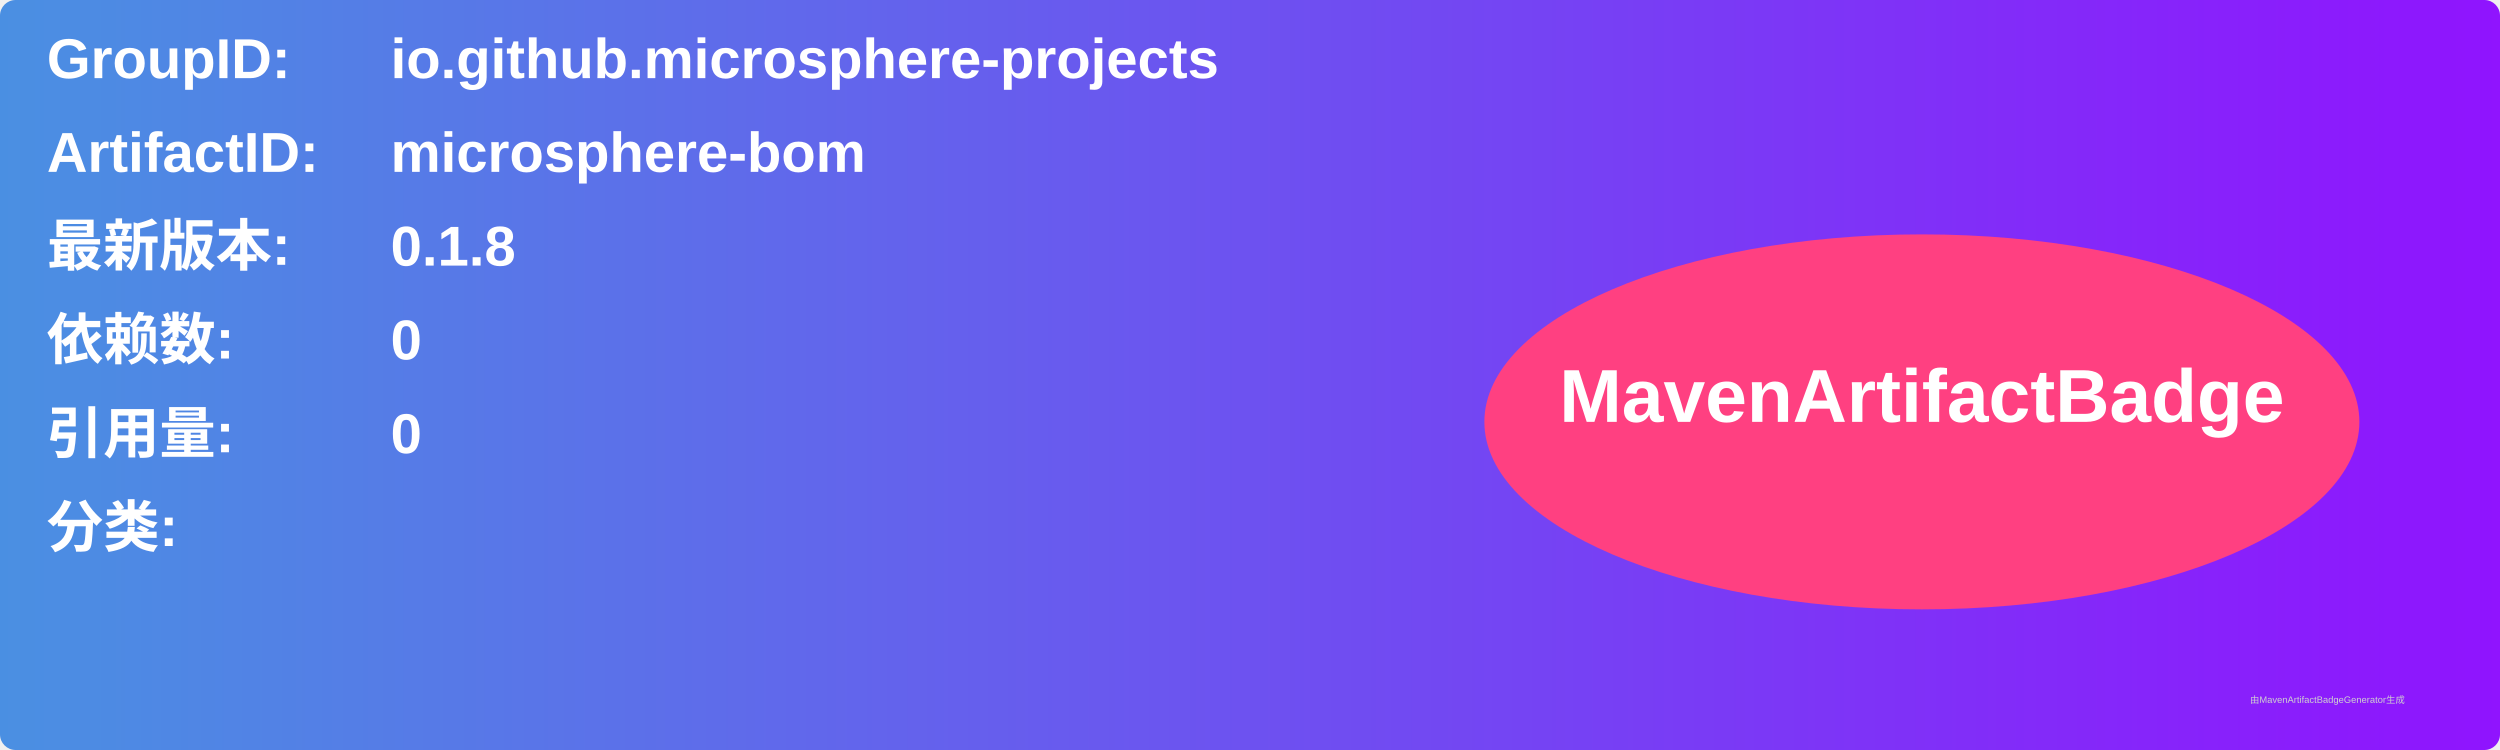
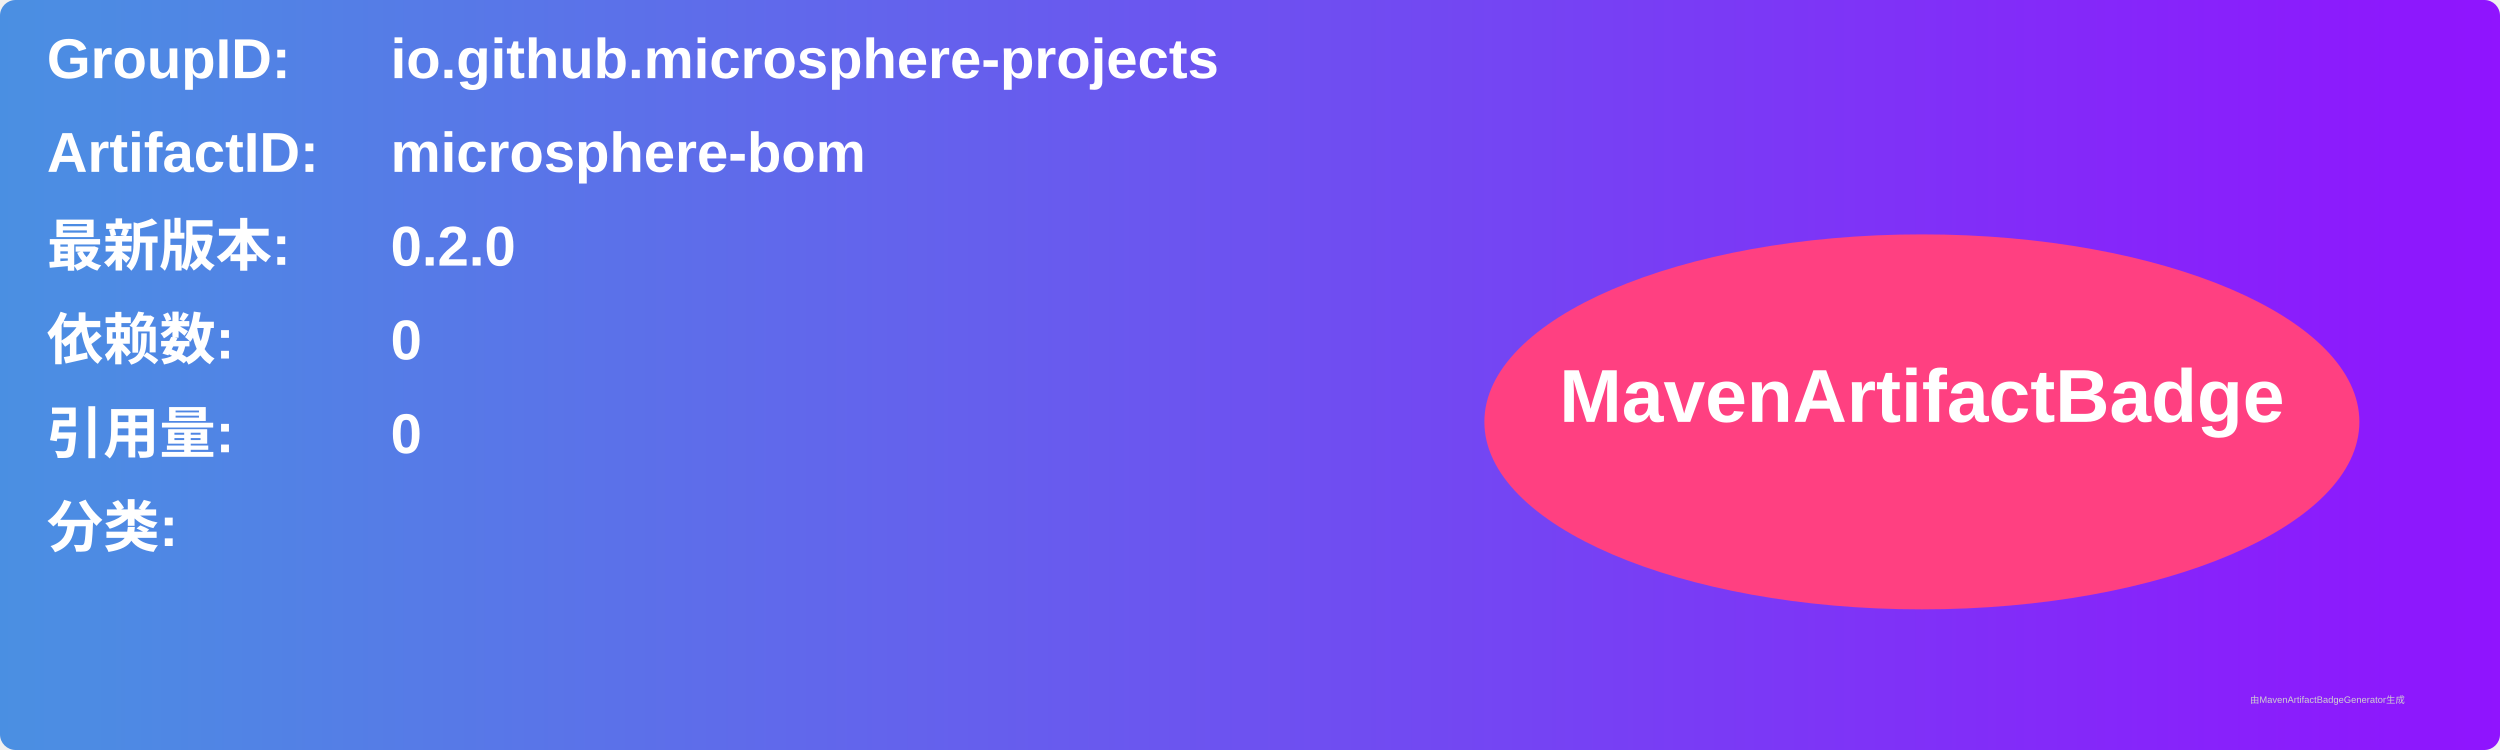
<svg xmlns="http://www.w3.org/2000/svg" width="800" height="240" viewBox="0 0 800 240">
  <linearGradient id="grad" x1="0%" y1="0%" x2="100%" y2="0%">
    <stop offset="0%" stop-color="#4a90e2" />
    <stop offset="100%" stop-color="#9013fe" />
  </linearGradient>
  <rect width="100%" height="100%" rx="5" ry="5" fill="url(#grad)" />
  <g transform="translate(15, 15)">
    <text x="0" y="10" font-family="Arial" font-size="18" fill="white" font-weight="bold" width="260">GroupID:</text>
    <text x="110" y="10" font-family="Arial" font-size="18" fill="white" font-weight="bold" width="460">io.github.microsphere-projects</text>
    <text x="0" y="40" font-family="Arial" font-size="18" fill="white" font-weight="bold" width="260">ArtifactID:</text>
    <text x="110" y="40" font-family="Arial" font-size="18" fill="white" font-weight="bold" width="460">microsphere-bom</text>
    <text x="0" y="70" font-family="Arial" font-size="18" fill="white" font-weight="bold">最新版本:</text>
    <text x="110" y="70" font-family="Arial" font-size="18" fill="white" font-weight="bold">
-       <tspan font-weight="bold">0.1.8</tspan>
+       <tspan font-weight="bold">0.2.0</tspan>
    </text>
    <text x="0" y="100" font-family="Arial" font-size="18" fill="white" font-weight="bold">依赖数: </text>
    <text x="110" y="100" font-family="Arial" font-size="18" fill="white">
      <tspan font-weight="bold">0</tspan>
    </text>
    <text x="0" y="130" font-family="Arial" font-size="18" fill="white" font-weight="bold">引用量: </text>
    <text x="110" y="130" font-family="Arial" font-size="18" fill="white">
      <tspan font-weight="bold">0</tspan>
    </text>
    <text x="0" y="160" font-family="Arial" font-size="18" fill="white" font-weight="bold">分类:</text>
    <text x="10" y="190" font-family="Arial" font-size="10" fill="white">
      <tspan font-weight="bold" />
    </text>
    <ellipse cx="600" cy="120" rx="140" ry="60" fill="#ff4081" />
    <text x="600" y="120" text-anchor="middle" font-family="Arial" font-size="24" fill="white" font-weight="bold">MavenArtifactBadge</text>
  </g>
  <text x="720" y="225" font-family="Arial" font-size="3" fill="#d0d0d0">由MavenArtifactBadgeGenerator生成</text>
</svg>
